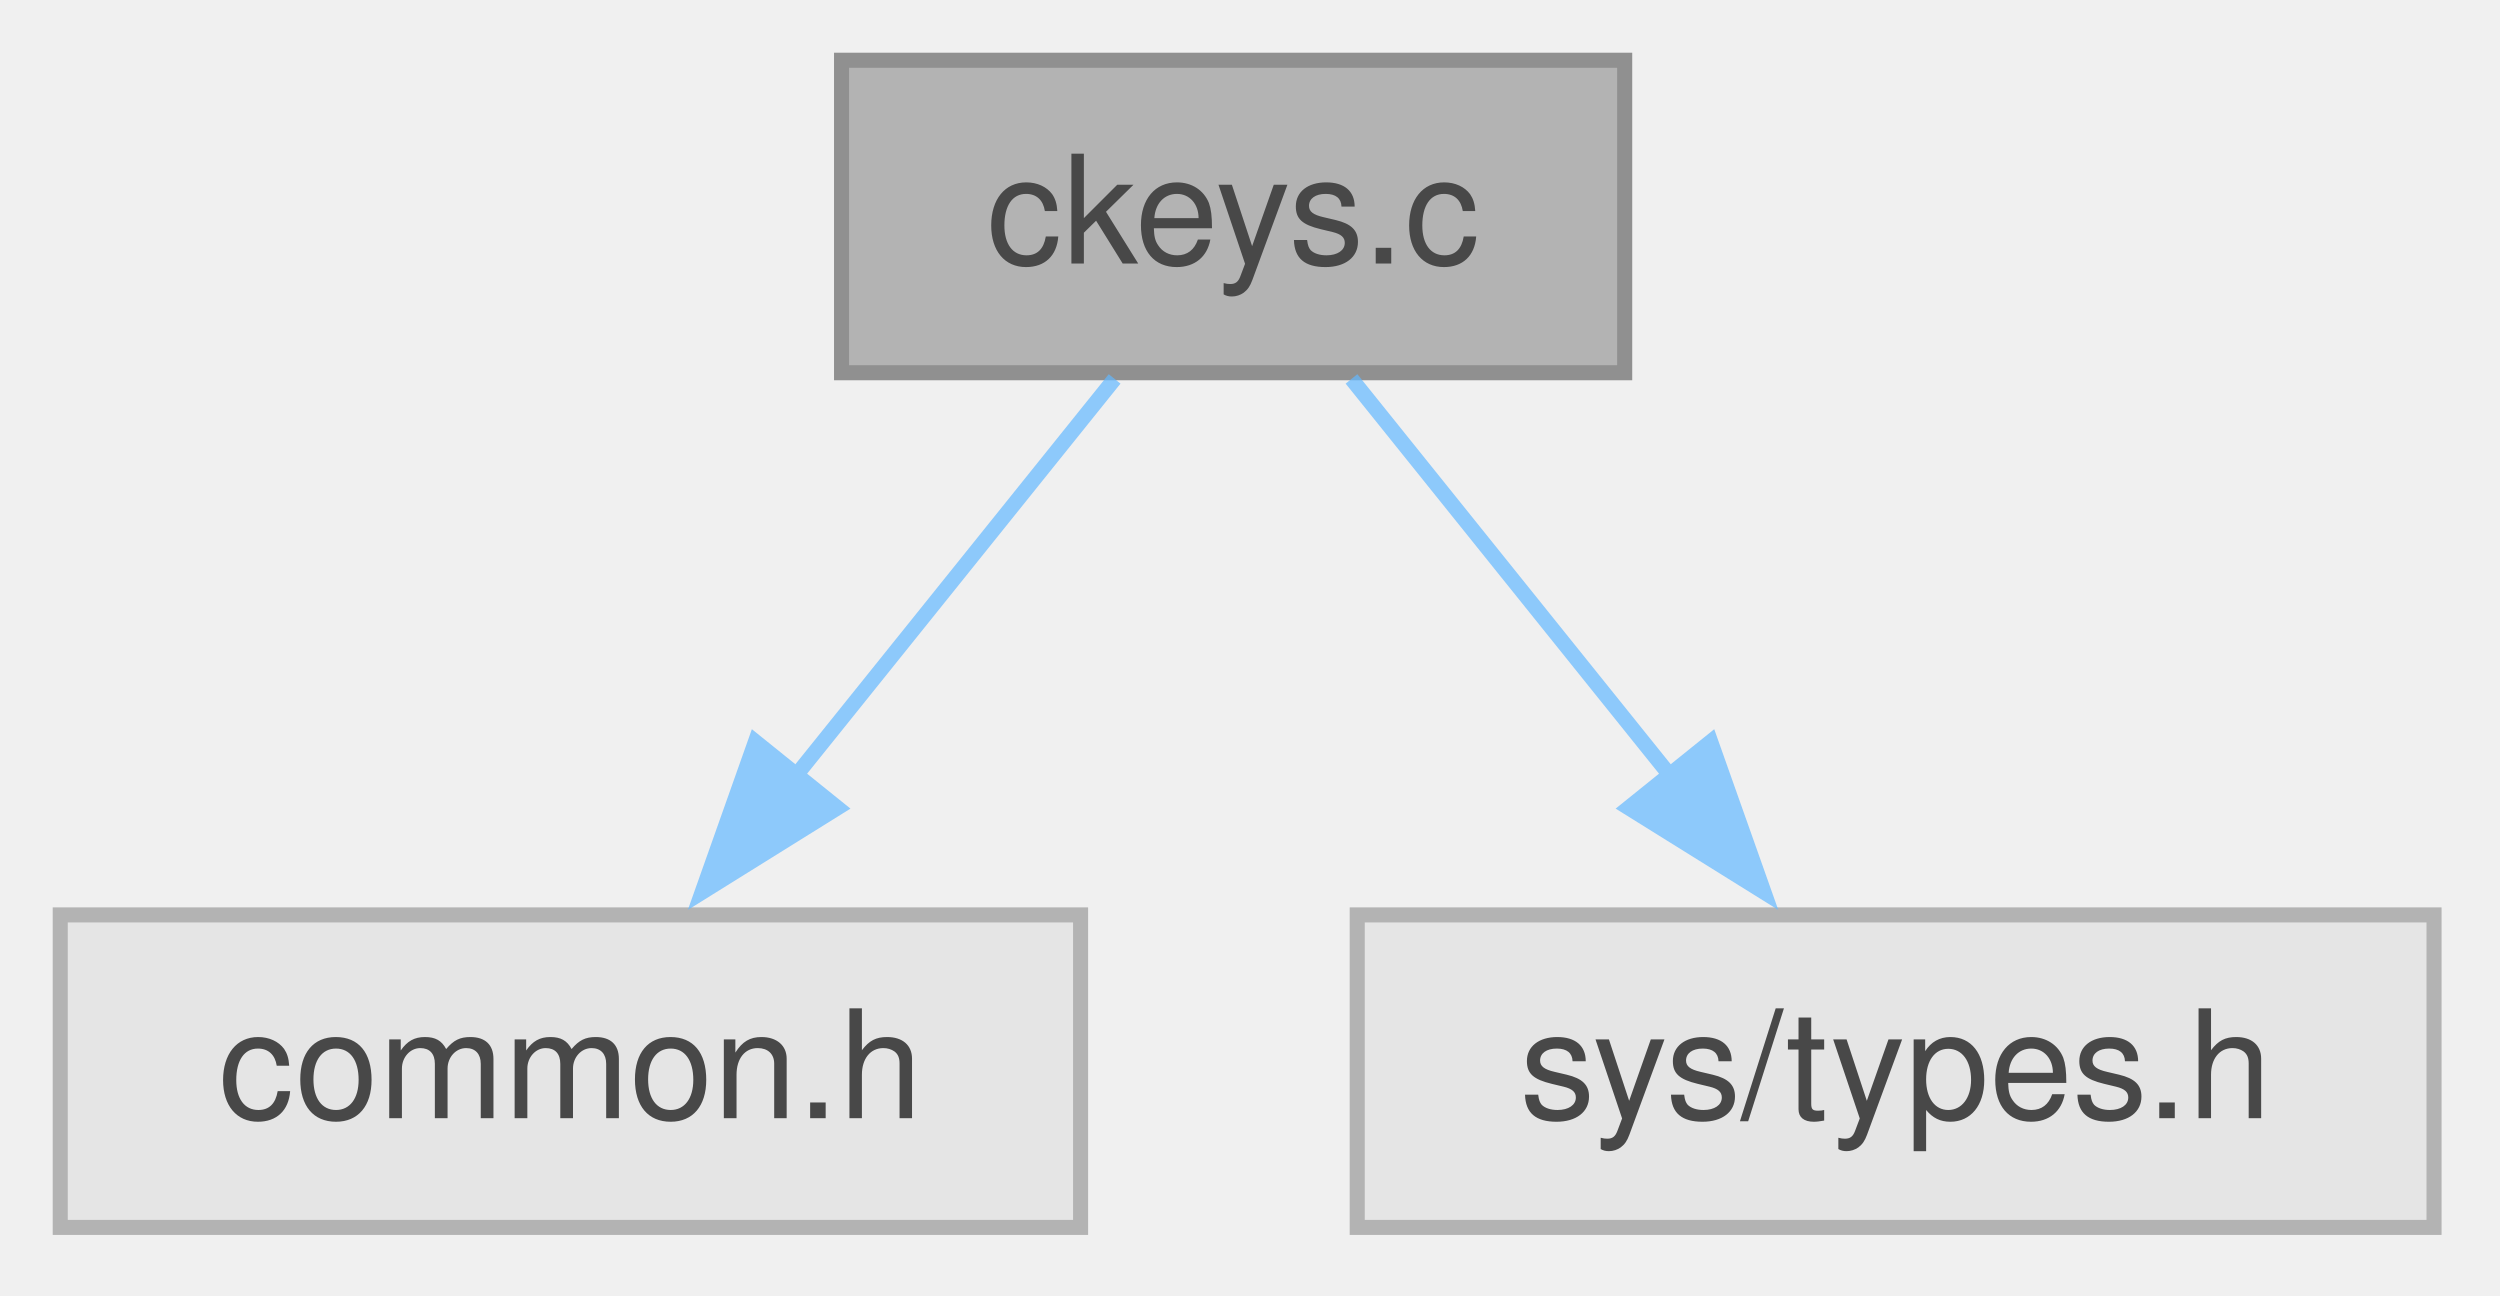
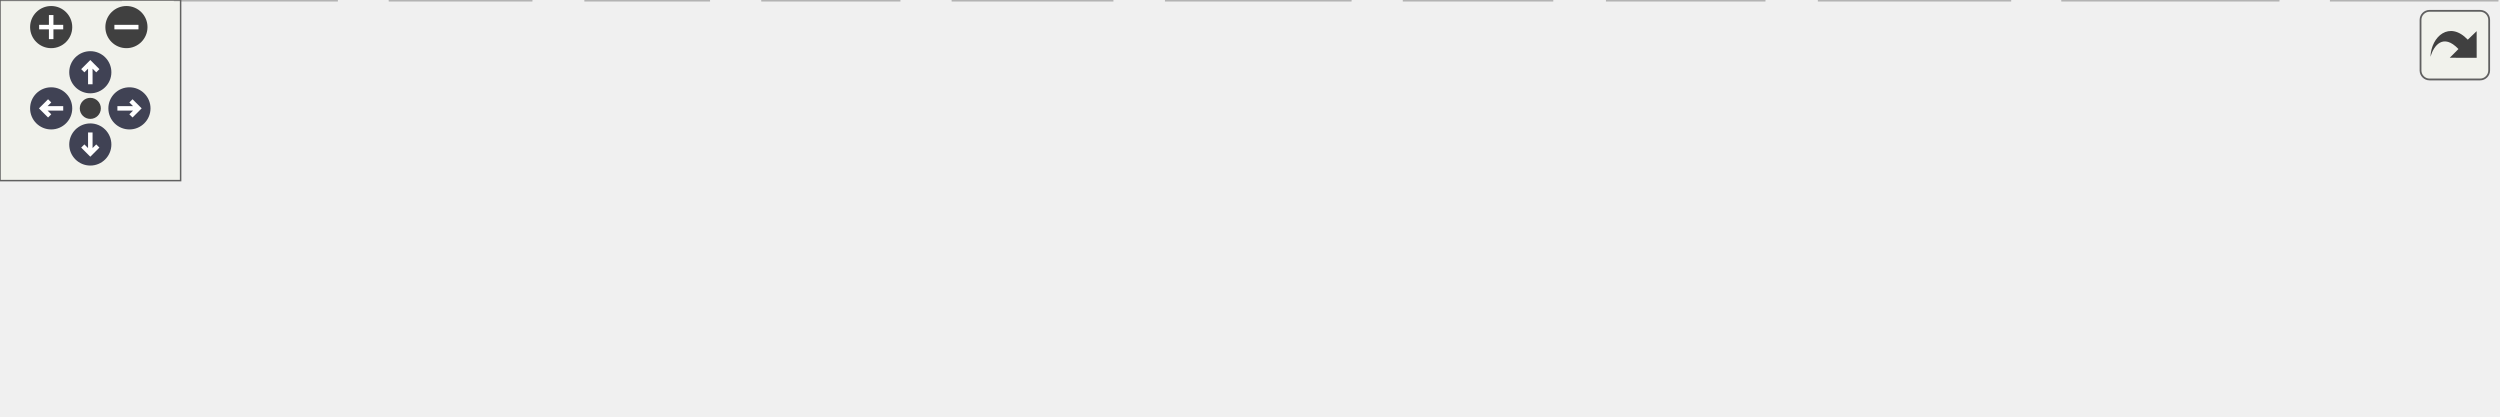
- <svg xmlns="http://www.w3.org/2000/svg" xmlns:xlink="http://www.w3.org/1999/xlink" width="166pt" height="86pt" viewBox="0.00 0.00 166.00 86.00">
-   <svg id="main" version="1.1" xml:space="preserve">
-     <style type="text/css">
+ <svg xmlns="http://www.w3.org/2000/svg" xmlns:xlink="http://www.w3.org/1999/xlink" id="main" version="1.1" xml:space="preserve">
+   <style type="text/css">
.node, .edge {opacity: 0.7;}
.node.selected, .edge.selected {opacity: 1;}
.edge:hover path { stroke: red; }
.edge:hover polygon { stroke: red; fill: red; }
</style>
-     <svg id="graph" class="graph">
-       <g id="graph0" class="graph" transform="scale(1 1) rotate(0) translate(4 81.5)">
-         <g id="Node000001" class="node">
-           <g id="a_Node000001">
-             <a xlink:title="Test Curses Keys.">
-               <polygon fill="#999999" stroke="#666666" points="103.88,-77.5 51.88,-77.5 51.88,-56.75 103.88,-56.75 103.88,-77.5" />
-               <text xml:space="preserve" text-anchor="middle" x="77.88" y="-64" font-family="Helvetica,sans-Serif" font-size="10.00">ckeys.c</text>
-             </a>
-           </g>
-         </g>
-         <g id="Node000002" class="node">
-           <g id="a_Node000002">
-             <a xlink:title=" ">
-               <polygon fill="#e0e0e0" stroke="#999999" points="67.75,-20.75 0,-20.75 0,0 67.75,0 67.75,-20.75" />
-               <text xml:space="preserve" text-anchor="middle" x="33.88" y="-7.25" font-family="Helvetica,sans-Serif" font-size="10.00">common.h</text>
-             </a>
-           </g>
-         </g>
-         <g id="edge1_Node000001_Node000002" class="edge">
-           <g id="a_edge1_Node000001_Node000002">
-             <a xlink:title=" ">
-               <path fill="none" stroke="#63b8ff" d="M70.01,-56.34C64.13,-49.02 55.91,-38.79 48.8,-29.94" />
-               <polygon fill="#63b8ff" stroke="#63b8ff" points="51.61,-27.86 42.62,-22.26 46.16,-32.25 51.61,-27.86" />
-             </a>
-           </g>
-         </g>
-         <g id="Node000003" class="node">
-           <g id="a_Node000003">
-             <a xlink:title=" ">
-               <polygon fill="#e0e0e0" stroke="#999999" points="157.62,-20.75 86.12,-20.75 86.12,0 157.62,0 157.62,-20.75" />
-               <text xml:space="preserve" text-anchor="middle" x="121.88" y="-7.25" font-family="Helvetica,sans-Serif" font-size="10.00">sys/types.h</text>
-             </a>
-           </g>
-         </g>
-         <g id="edge2_Node000001_Node000003" class="edge">
-           <g id="a_edge2_Node000001_Node000003">
-             <a xlink:title=" ">
-               <path fill="none" stroke="#63b8ff" d="M85.74,-56.34C91.62,-49.02 99.84,-38.79 106.95,-29.94" />
-               <polygon fill="#63b8ff" stroke="#63b8ff" points="109.59,-32.25 113.13,-22.26 104.14,-27.86 109.59,-32.25" />
-             </a>
-           </g>
-         </g>
-       </g>
-     </svg>
+   <defs>
+     <circle id="rim" cx="0" cy="0" r="7" />
+     <circle id="rim2" cx="0" cy="0" r="3.5" />
+     <g id="zoomPlus">
+       <use xlink:href="#rim" fill="#404040">
+         <set attributeName="fill" to="#808080" begin="zoomplus.mouseover" end="zoomplus.mouseout" />
+       </use>
+       <path d="M-4,0h8M0,-4v8" fill="none" stroke="white" stroke-width="1.5" pointer-events="none" />
+     </g>
+     <g id="zoomMin">
+       <use xlink:href="#rim" fill="#404040">
+         <set attributeName="fill" to="#808080" begin="zoomminus.mouseover" end="zoomminus.mouseout" />
+       </use>
+       <path d="M-4,0h8" fill="none" stroke="white" stroke-width="1.5" pointer-events="none" />
+     </g>
+     <g id="arrowUp" transform="translate(30 24)">
+       <use xlink:href="#rim" />
+       <path pointer-events="none" fill="none" stroke="white" stroke-width="1.5" d="M0,-3.0v7 M-2.5,-0.5L0,-3.0L2.5,-0.5" />
+     </g>
+     <g id="arrowRight" transform="rotate(90) translate(36 -43)">
+       <use xlink:href="#rim" />
+       <path pointer-events="none" fill="none" stroke="white" stroke-width="1.5" d="M0,-3.0v7 M-2.5,-0.5L0,-3.0L2.5,-0.5" />
+     </g>
+     <g id="arrowDown" transform="rotate(180) translate(-30 -48)">
+       <use xlink:href="#rim" />
+       <path pointer-events="none" fill="none" stroke="white" stroke-width="1.5" d="M0,-3.0v7 M-2.5,-0.5L0,-3.0L2.5,-0.5" />
+     </g>
+     <g id="arrowLeft" transform="rotate(270) translate(-36 17)">
+       <use xlink:href="#rim" />
+       <path pointer-events="none" fill="none" stroke="white" stroke-width="1.5" d="M0,-3.0v7 M-2.5,-0.5L0,-3.0L2.5,-0.5" />
+     </g>
+     <g id="resetDef">
+       <use xlink:href="#rim2" fill="#404040">
+         <set attributeName="fill" to="#808080" begin="reset.mouseover" end="reset.mouseout" />
+       </use>
+     </g>
+   </defs>
+   <svg id="graph" class="graph">
+     <g id="viewport">
+       <g id="Node000001" class="node">
+         <g id="a_Node000001">
+           <a xlink:title="list files matching a regular expression">
+             <polygon fill="#999999" stroke="#666666" points="395.12,-77.5 364.88,-77.5 364.88,-56.75 395.12,-56.75 395.12,-77.5" />
+             <text xml:space="preserve" text-anchor="middle" x="380" y="-64" font-family="Helvetica,sans-Serif" font-size="10.00">lf.c</text>
+           </a>
+         </g>
+       </g>
+       <g id="Node000002" class="node">
+         <g id="a_Node000002">
+           <a xlink:title=" ">
+             <polygon fill="#e0e0e0" stroke="#999999" points="40,-20.75 0,-20.75 0,0 40,0 40,-20.75" />
+             <text xml:space="preserve" text-anchor="middle" x="20" y="-7.25" font-family="Helvetica,sans-Serif" font-size="10.00">cm.h</text>
+           </a>
+         </g>
+       </g>
+       <g id="edge1_Node000001_Node000002" class="edge">
+         <g id="a_edge1_Node000001_Node000002">
+           <a xlink:title=" ">
+             <path fill="none" stroke="#63b8ff" d="M364.65,-64.99C318.55,-61.38 177.2,-48.86 51.43,-20.96" />
+             <polygon fill="#63b8ff" stroke="#63b8ff" points="52.47,-17.61 41.95,-18.82 50.93,-24.44 52.47,-17.61" />
+           </a>
+         </g>
+       </g>
+       <g id="Node000003" class="node">
+         <g id="a_Node000003">
+           <a xlink:title=" ">
+             <polygon fill="#e0e0e0" stroke="#999999" points="111.75,-20.75 58.25,-20.75 58.25,0 111.75,0 111.75,-20.75" />
+             <text xml:space="preserve" text-anchor="middle" x="85" y="-7.25" font-family="Helvetica,sans-Serif" font-size="10.00">dirent.h</text>
+           </a>
+         </g>
+       </g>
+       <g id="edge2_Node000001_Node000003" class="edge">
+         <g id="a_edge2_Node000001_Node000003">
+           <a xlink:title=" ">
+             <path fill="none" stroke="#63b8ff" d="M364.44,-63.85C325.56,-58.08 220.84,-41.94 123.31,-21.11" />
+             <polygon fill="#63b8ff" stroke="#63b8ff" points="124.06,-17.69 113.55,-19 122.58,-24.53 124.06,-17.69" />
+           </a>
+         </g>
+       </g>
+       <g id="Node000004" class="node">
+         <g id="a_Node000004">
+           <a xlink:title=" ">
+             <polygon fill="#e0e0e0" stroke="#999999" points="176.38,-20.75 129.62,-20.75 129.62,0 176.38,0 176.38,-20.75" />
+             <text xml:space="preserve" text-anchor="middle" x="153" y="-7.25" font-family="Helvetica,sans-Serif" font-size="10.00">fcntl.h</text>
+           </a>
+         </g>
+       </g>
+       <g id="edge3_Node000001_Node000004" class="edge">
+         <g id="a_edge3_Node000001_Node000004">
+           <a xlink:title=" ">
+             <path fill="none" stroke="#63b8ff" d="M364.85,-62.84C333.69,-56.02 259.98,-39.62 187.85,-21.13" />
+             <polygon fill="#63b8ff" stroke="#63b8ff" points="188.78,-17.76 178.22,-18.65 187.03,-24.54 188.78,-17.76" />
+           </a>
+         </g>
+       </g>
+       <g id="Node000005" class="node">
+         <g id="a_Node000005">
+           <a xlink:title=" ">
+             <polygon fill="#e0e0e0" stroke="#999999" points="235.38,-20.75 194.62,-20.75 194.62,0 235.38,0 235.38,-20.75" />
+             <text xml:space="preserve" text-anchor="middle" x="215" y="-7.25" font-family="Helvetica,sans-Serif" font-size="10.00">grp.h</text>
+           </a>
+         </g>
+       </g>
+       <g id="edge4_Node000001_Node000005" class="edge">
+         <g id="a_edge4_Node000001_Node000005">
+           <a xlink:title=" ">
+             <path fill="none" stroke="#63b8ff" d="M364.48,-60.97C337.55,-52.04 281.68,-33.5 246.39,-21.79" />
+             <polygon fill="#63b8ff" stroke="#63b8ff" points="247.75,-18.56 237.16,-18.73 245.55,-25.2 247.75,-18.56" />
+           </a>
+         </g>
+       </g>
+       <g id="Node000006" class="node">
+         <g id="a_Node000006">
+           <a xlink:title=" ">
+             <polygon fill="#e0e0e0" stroke="#999999" points="298.62,-20.75 253.38,-20.75 253.38,0 298.62,0 298.62,-20.75" />
+             <text xml:space="preserve" text-anchor="middle" x="276" y="-7.25" font-family="Helvetica,sans-Serif" font-size="10.00">pwd.h</text>
+           </a>
+         </g>
+       </g>
+       <g id="edge5_Node000001_Node000006" class="edge">
+         <g id="a_edge5_Node000001_Node000006">
+           <a xlink:title=" ">
+             <path fill="none" stroke="#63b8ff" d="M364.65,-58.05C348.92,-49.76 324.08,-36.69 304.69,-26.48" />
+             <polygon fill="#63b8ff" stroke="#63b8ff" points="306.39,-23.42 295.91,-21.86 303.13,-29.61 306.39,-23.42" />
+           </a>
+         </g>
+       </g>
+       <g id="Node000007" class="node">
+         <g id="a_Node000007">
+           <a xlink:title=" ">
+             <polygon fill="#e0e0e0" stroke="#999999" points="369.38,-20.75 316.62,-20.75 316.62,0 369.38,0 369.38,-20.75" />
+             <text xml:space="preserve" text-anchor="middle" x="343" y="-7.25" font-family="Helvetica,sans-Serif" font-size="10.00">regex.h</text>
+           </a>
+         </g>
+       </g>
+       <g id="edge6_Node000001_Node000007" class="edge">
+         <g id="a_edge6_Node000001_Node000007">
+           <a xlink:title=" ">
+             <path fill="none" stroke="#63b8ff" d="M373.39,-56.34C368.54,-49.17 361.82,-39.23 355.93,-30.51" />
+             <polygon fill="#63b8ff" stroke="#63b8ff" points="358.9,-28.66 350.41,-22.33 353.1,-32.58 358.9,-28.66" />
+           </a>
+         </g>
+       </g>
+       <g id="Node000008" class="node">
+         <g id="a_Node000008">
+           <a xlink:title=" ">
+             <polygon fill="#e0e0e0" stroke="#999999" points="448.5,-20.75 387.5,-20.75 387.5,0 448.5,0 448.5,-20.75" />
+             <text xml:space="preserve" text-anchor="middle" x="418" y="-7.25" font-family="Helvetica,sans-Serif" font-size="10.00">stdbool.h</text>
+           </a>
+         </g>
+       </g>
+       <g id="edge7_Node000001_Node000008" class="edge">
+         <g id="a_edge7_Node000001_Node000008">
+           <a xlink:title=" ">
+             <path fill="none" stroke="#63b8ff" d="M386.79,-56.34C391.77,-49.17 398.67,-39.23 404.72,-30.51" />
+             <polygon fill="#63b8ff" stroke="#63b8ff" points="407.58,-32.53 410.4,-22.32 401.82,-28.54 407.58,-32.53" />
+           </a>
+         </g>
+       </g>
+       <g id="Node000009" class="node">
+         <g id="a_Node000009">
+           <a xlink:title=" ">
+             <polygon fill="#e0e0e0" stroke="#999999" points="515.5,-20.75 466.5,-20.75 466.5,0 515.5,0 515.5,-20.75" />
+             <text xml:space="preserve" text-anchor="middle" x="491" y="-7.25" font-family="Helvetica,sans-Serif" font-size="10.00">stdio.h</text>
+           </a>
+         </g>
+       </g>
+       <g id="edge8_Node000001_Node000009" class="edge">
+         <g id="a_edge8_Node000001_Node000009">
+           <a xlink:title=" ">
+             <path fill="none" stroke="#63b8ff" d="M395.43,-58.51C412.35,-50.17 439.91,-36.58 461.09,-26.13" />
+             <polygon fill="#63b8ff" stroke="#63b8ff" points="462.43,-29.37 469.85,-21.81 459.33,-23.09 462.43,-29.37" />
+           </a>
+         </g>
+       </g>
+       <g id="Node000010" class="node">
+         <g id="a_Node000010">
+           <a xlink:title=" ">
+             <polygon fill="#e0e0e0" stroke="#999999" points="586,-20.75 534,-20.75 534,0 586,0 586,-20.75" />
+             <text xml:space="preserve" text-anchor="middle" x="560" y="-7.25" font-family="Helvetica,sans-Serif" font-size="10.00">stdlib.h</text>
+           </a>
+         </g>
+       </g>
+       <g id="edge9_Node000001_Node000010" class="edge">
+         <g id="a_edge9_Node000001_Node000010">
+           <a xlink:title=" ">
+             <path fill="none" stroke="#63b8ff" d="M395.35,-61.46C423.36,-52.94 483.5,-34.64 522.82,-22.68" />
+             <polygon fill="#63b8ff" stroke="#63b8ff" points="523.81,-26.04 532.36,-19.78 521.77,-19.34 523.81,-26.04" />
+           </a>
+         </g>
+       </g>
+       <g id="Node000011" class="node">
+         <g id="a_Node000011">
+           <a xlink:title=" ">
+             <polygon fill="#e0e0e0" stroke="#999999" points="667.62,-20.75 604.38,-20.75 604.38,0 667.62,0 667.62,-20.75" />
+             <text xml:space="preserve" text-anchor="middle" x="636" y="-7.25" font-family="Helvetica,sans-Serif" font-size="10.00">sys/stat.h</text>
+           </a>
+         </g>
+       </g>
+       <g id="edge10_Node000001_Node000011" class="edge">
+         <g id="a_edge10_Node000001_Node000011">
+           <a xlink:title=" ">
+             <path fill="none" stroke="#63b8ff" d="M395.4,-62.97C429.21,-56.02 512.7,-38.74 593.38,-21.08" />
+             <polygon fill="#63b8ff" stroke="#63b8ff" points="593.73,-24.58 602.75,-19.02 592.23,-17.75 593.73,-24.58" />
+           </a>
+         </g>
+       </g>
+       <g id="Node000012" class="node">
+         <g id="a_Node000012">
+           <a xlink:title=" ">
+             <polygon fill="#e0e0e0" stroke="#999999" points="756.75,-20.75 685.25,-20.75 685.25,0 756.75,0 756.75,-20.75" />
+             <text xml:space="preserve" text-anchor="middle" x="721" y="-7.25" font-family="Helvetica,sans-Serif" font-size="10.00">sys/types.h</text>
+           </a>
+         </g>
+       </g>
+       <g id="edge11_Node000001_Node000012" class="edge">
+         <g id="a_edge11_Node000001_Node000012">
+           <a xlink:title=" ">
+             <path fill="none" stroke="#63b8ff" d="M395.51,-64.08C438.24,-58.38 561.46,-41.49 673.83,-21.25" />
+             <polygon fill="#63b8ff" stroke="#63b8ff" points="674.31,-24.72 683.53,-19.49 673.06,-17.84 674.31,-24.72" />
+           </a>
+         </g>
+       </g>
+       <g id="Node000013" class="node">
+         <g id="a_Node000013">
+           <a xlink:title=" ">
+             <polygon fill="#e0e0e0" stroke="#999999" points="829.5,-20.75 774.5,-20.75 774.5,0 829.5,0 829.5,-20.75" />
+             <text xml:space="preserve" text-anchor="middle" x="802" y="-7.25" font-family="Helvetica,sans-Serif" font-size="10.00">unistd.h</text>
+           </a>
+         </g>
+       </g>
+       <g id="edge12_Node000001_Node000013" class="edge">
+         <g id="a_edge12_Node000001_Node000013">
+           <a xlink:title=" ">
+             <path fill="none" stroke="#63b8ff" d="M395.56,-65.07C446.79,-61.43 614.94,-48.23 763.09,-21.09" />
+             <polygon fill="#63b8ff" stroke="#63b8ff" points="763.5,-24.57 772.69,-19.3 762.22,-17.69 763.5,-24.57" />
+           </a>
+         </g>
+       </g>
+     </g>
+   </svg>
+   <g id="navigator" transform="translate(0 0)" fill="#404254">
+     <rect fill="#f2f5e9" fill-opacity="0.5" stroke="#606060" stroke-width=".5" x="0" y="0" width="60" height="60" />
+     <use id="zoomplus" xlink:href="#zoomPlus" x="17" y="9" />
+     <use id="zoomminus" xlink:href="#zoomMin" x="42" y="9" />
+     <use id="reset" xlink:href="#resetDef" x="30" y="36" />
+     <use id="arrowup" xlink:href="#arrowUp" x="0" y="0" />
+     <use id="arrowright" xlink:href="#arrowRight" x="0" y="0" />
+     <use id="arrowdown" xlink:href="#arrowDown" x="0" y="0" />
+     <use id="arrowleft" xlink:href="#arrowLeft" x="0" y="0" />
+   </g>
+   <svg viewBox="0 0 15 15" width="100%" height="30px" preserveAspectRatio="xMaxYMin meet">
+     <g id="arrow_out" transform="scale(0.3 0.3)">
+       <a xlink:href="a00993_org.svg" target="_base">
+         <rect id="button" ry="5" rx="5" y="6" x="6" height="38" width="38" fill="#f2f5e9" fill-opacity="0.5" stroke="#606060" stroke-width="1.0" />
+         <path id="arrow" d="M 11.5,31.437 C 11.94,20.098 22.043,11.323 32.159,21.979 L 37.069,17.246 C 37.069,17.246 37.088,32 37.088,32 L 22.16,31.978 C 22.16,31.978 26.998,27.14 26.998,27.14 C 18.529,18.264 13.292,25.23 11.5,31.437 z" style="fill:#404040;" />
+       </a>
+     </g>
  </svg>
  <style type="text/css">

[data-mouse-over-selected='false'] { opacity: 0.7; }
[data-mouse-over-selected='true']  { opacity: 1.0; }

</style>
</svg>
